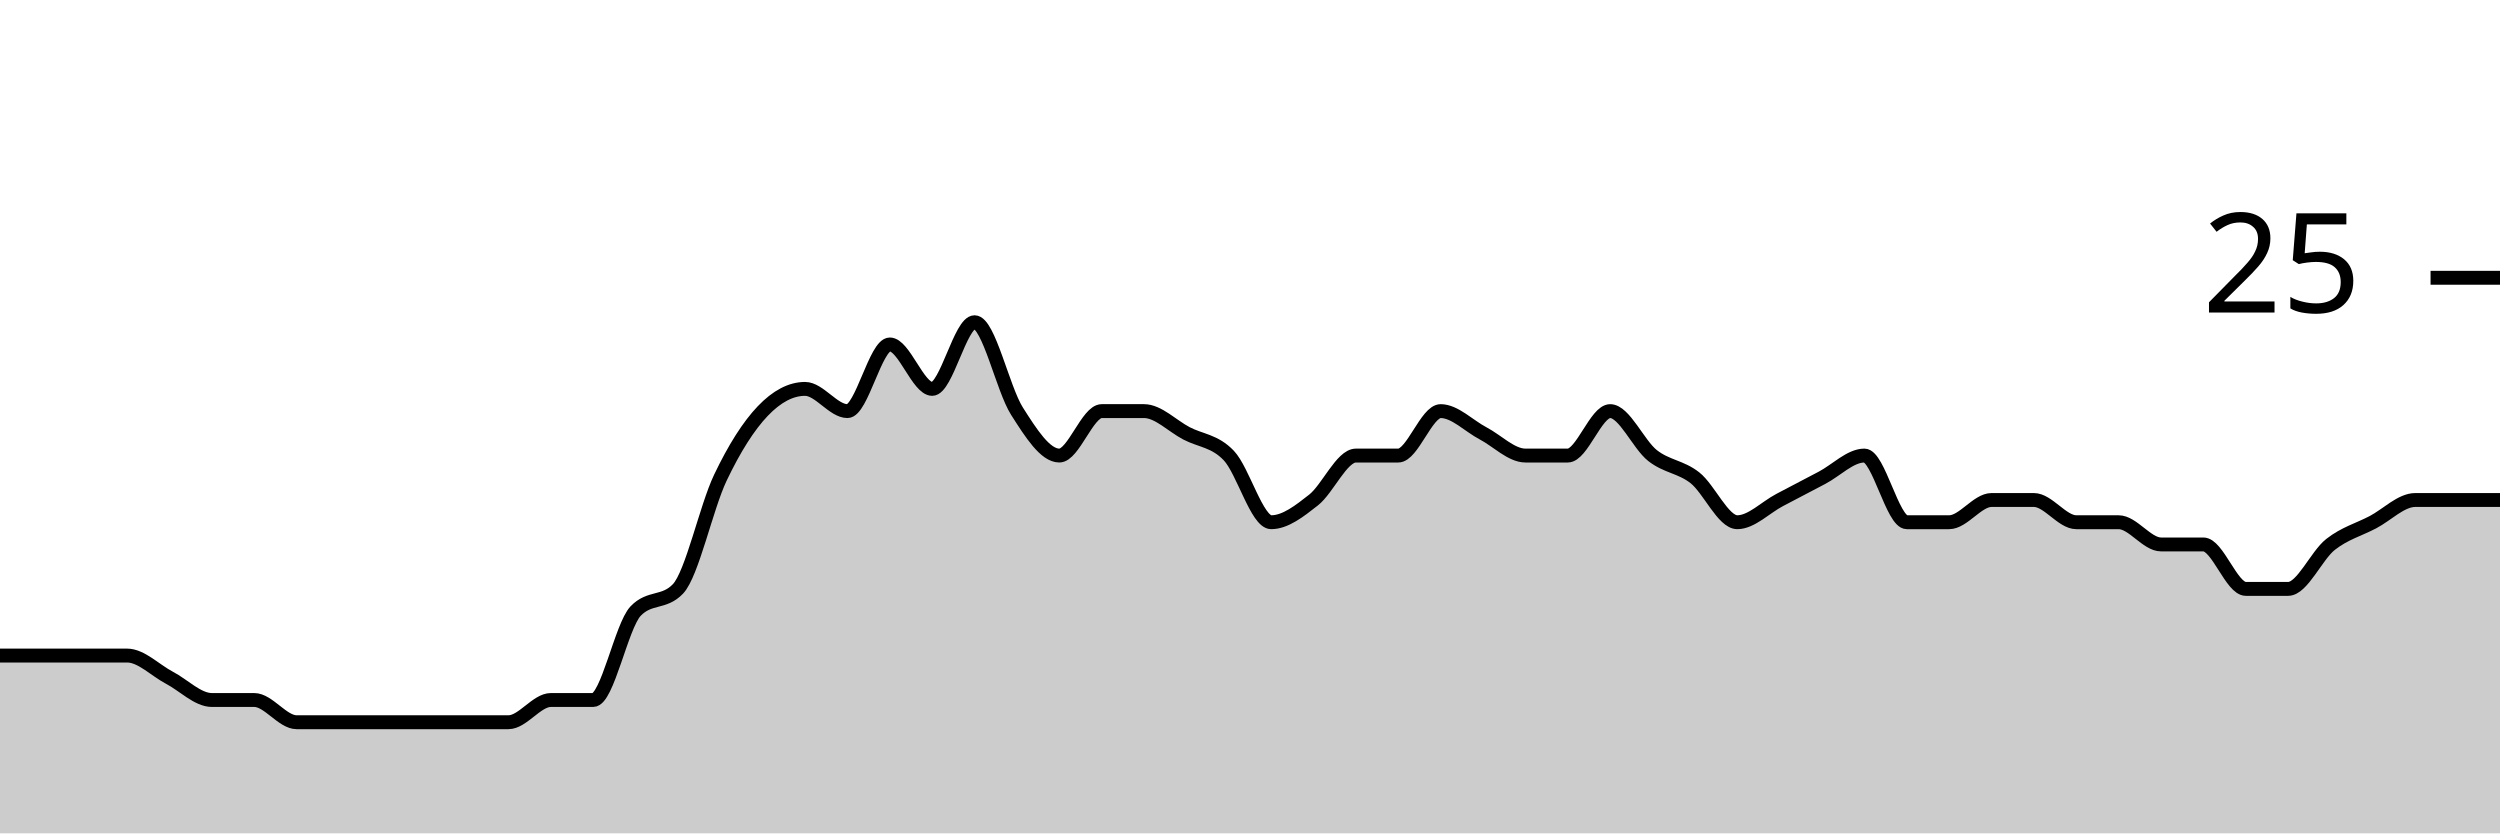
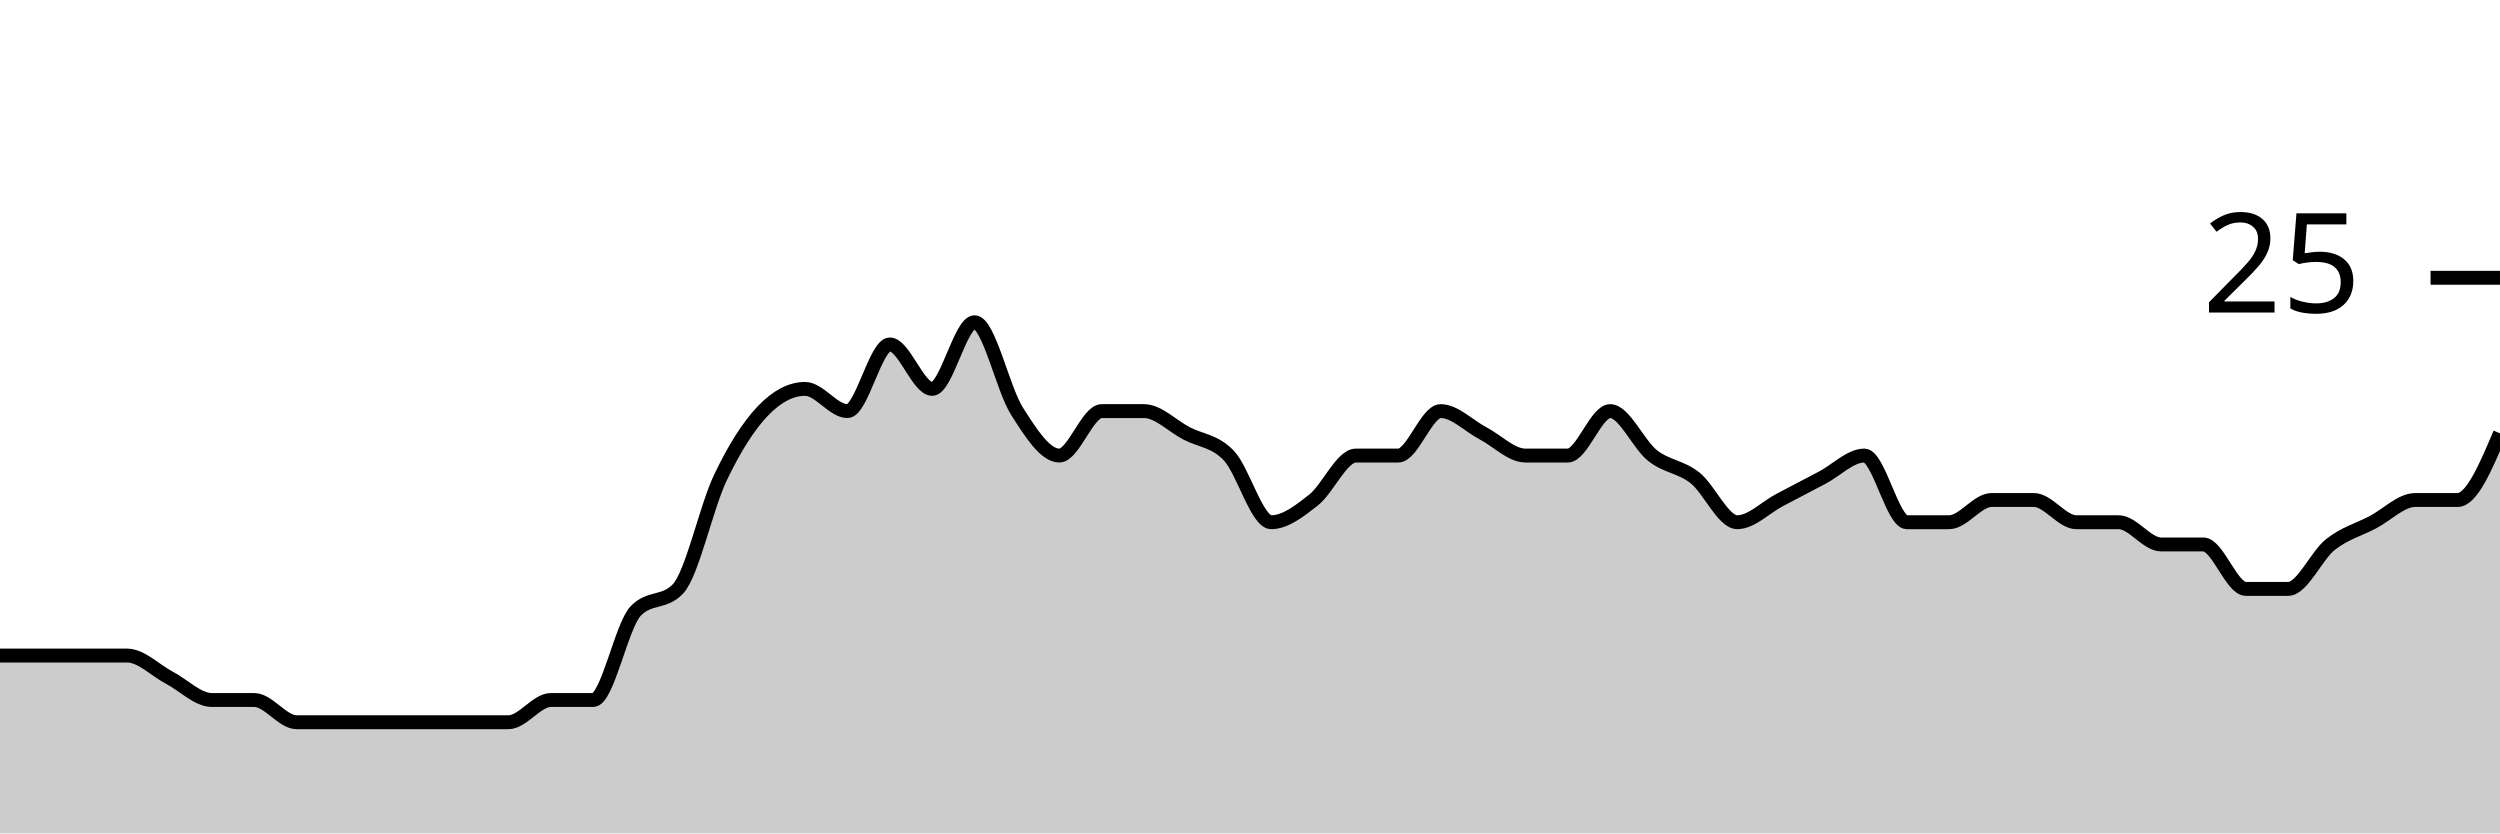
<svg xmlns="http://www.w3.org/2000/svg" viewBox="0 0 180 60">
  <g transform="translate(0,20)">
-     <path class="area" fill="rgba(0, 0, 0, 0.2)" d="M0,27.2C1.017,27.2,2.034,27.2,3.051,27.2C4.068,27.2,5.085,27.2,6.102,27.2C7.119,27.2,8.136,27.2,9.153,27.2C10.169,27.2,11.186,28.267,12.203,28.8C13.22,29.333,14.237,30.4,15.254,30.4C16.271,30.4,17.288,30.4,18.305,30.4C19.322,30.4,20.339,32,21.356,32C22.373,32,23.39,32,24.407,32C25.424,32,26.441,32,27.458,32C28.475,32,29.492,32,30.508,32C31.525,32,32.542,32,33.559,32C34.576,32,35.593,32,36.61,32C37.627,32,38.644,30.4,39.661,30.4C40.678,30.4,41.695,30.4,42.712,30.4C43.729,30.4,44.746,25.067,45.763,24C46.78,22.933,47.797,23.467,48.814,22.4C49.831,21.333,50.847,16.533,51.864,14.4C52.881,12.267,53.898,10.667,54.915,9.6C55.932,8.533,56.949,8,57.966,8C58.983,8,60,9.6,61.017,9.6C62.034,9.6,63.051,4.8,64.068,4.8C65.085,4.8,66.102,8,67.119,8C68.136,8,69.153,3.2,70.169,3.2C71.186,3.2,72.203,8,73.22,9.6C74.237,11.2,75.254,12.8,76.271,12.8C77.288,12.8,78.305,9.6,79.322,9.6C80.339,9.6,81.356,9.6,82.373,9.6C83.39,9.6,84.407,10.667,85.424,11.2C86.441,11.733,87.458,11.733,88.475,12.8C89.492,13.867,90.508,17.6,91.525,17.6C92.542,17.6,93.559,16.8,94.576,16C95.593,15.2,96.61,12.8,97.627,12.8C98.644,12.8,99.661,12.8,100.678,12.8C101.695,12.8,102.712,9.6,103.729,9.6C104.746,9.6,105.763,10.667,106.78,11.2C107.797,11.733,108.814,12.8,109.831,12.8C110.847,12.8,111.864,12.8,112.881,12.8C113.898,12.8,114.915,9.6,115.932,9.6C116.949,9.6,117.966,12,118.983,12.8C120,13.6,121.017,13.6,122.034,14.4C123.051,15.2,124.068,17.6,125.085,17.6C126.102,17.6,127.119,16.533,128.136,16C129.153,15.467,130.169,14.933,131.186,14.4C132.203,13.867,133.22,12.8,134.237,12.8C135.254,12.8,136.271,17.6,137.288,17.6C138.305,17.6,139.322,17.6,140.339,17.6C141.356,17.6,142.373,16,143.39,16C144.407,16,145.424,16,146.441,16C147.458,16,148.475,17.6,149.492,17.6C150.508,17.6,151.525,17.6,152.542,17.6C153.559,17.6,154.576,19.2,155.593,19.2C156.61,19.2,157.627,19.2,158.644,19.2C159.661,19.2,160.678,22.4,161.695,22.4C162.712,22.4,163.729,22.4,164.746,22.4C165.763,22.4,166.78,20,167.797,19.2C168.814,18.4,169.831,18.133,170.847,17.6C171.864,17.067,172.881,16,173.898,16C174.915,16,175.932,16,176.949,16C177.966,16,178.983,16,180,16L180,40C178.983,40,177.966,40,176.949,40C175.932,40,174.915,40,173.898,40C172.881,40,171.864,40,170.847,40C169.831,40,168.814,40,167.797,40C166.78,40,165.763,40,164.746,40C163.729,40,162.712,40,161.695,40C160.678,40,159.661,40,158.644,40C157.627,40,156.61,40,155.593,40C154.576,40,153.559,40,152.542,40C151.525,40,150.508,40,149.492,40C148.475,40,147.458,40,146.441,40C145.424,40,144.407,40,143.39,40C142.373,40,141.356,40,140.339,40C139.322,40,138.305,40,137.288,40C136.271,40,135.254,40,134.237,40C133.22,40,132.203,40,131.186,40C130.169,40,129.153,40,128.136,40C127.119,40,126.102,40,125.085,40C124.068,40,123.051,40,122.034,40C121.017,40,120,40,118.983,40C117.966,40,116.949,40,115.932,40C114.915,40,113.898,40,112.881,40C111.864,40,110.847,40,109.831,40C108.814,40,107.797,40,106.78,40C105.763,40,104.746,40,103.729,40C102.712,40,101.695,40,100.678,40C99.661,40,98.644,40,97.627,40C96.61,40,95.593,40,94.576,40C93.559,40,92.542,40,91.525,40C90.508,40,89.492,40,88.475,40C87.458,40,86.441,40,85.424,40C84.407,40,83.39,40,82.373,40C81.356,40,80.339,40,79.322,40C78.305,40,77.288,40,76.271,40C75.254,40,74.237,40,73.22,40C72.203,40,71.186,40,70.169,40C69.153,40,68.136,40,67.119,40C66.102,40,65.085,40,64.068,40C63.051,40,62.034,40,61.017,40C60,40,58.983,40,57.966,40C56.949,40,55.932,40,54.915,40C53.898,40,52.881,40,51.864,40C50.847,40,49.831,40,48.814,40C47.797,40,46.78,40,45.763,40C44.746,40,43.729,40,42.712,40C41.695,40,40.678,40,39.661,40C38.644,40,37.627,40,36.61,40C35.593,40,34.576,40,33.559,40C32.542,40,31.525,40,30.508,40C29.492,40,28.475,40,27.458,40C26.441,40,25.424,40,24.407,40C23.39,40,22.373,40,21.356,40C20.339,40,19.322,40,18.305,40C17.288,40,16.271,40,15.254,40C14.237,40,13.22,40,12.203,40C11.186,40,10.169,40,9.153,40C8.136,40,7.119,40,6.102,40C5.085,40,4.068,40,3.051,40C2.034,40,1.017,40,0,40Z" />
-     <path class="line" stroke="black" fill="none" d="M0,27.2C1.017,27.2,2.034,27.2,3.051,27.2C4.068,27.2,5.085,27.2,6.102,27.2C7.119,27.2,8.136,27.2,9.153,27.2C10.169,27.2,11.186,28.267,12.203,28.8C13.22,29.333,14.237,30.4,15.254,30.4C16.271,30.4,17.288,30.4,18.305,30.4C19.322,30.4,20.339,32,21.356,32C22.373,32,23.39,32,24.407,32C25.424,32,26.441,32,27.458,32C28.475,32,29.492,32,30.508,32C31.525,32,32.542,32,33.559,32C34.576,32,35.593,32,36.61,32C37.627,32,38.644,30.4,39.661,30.4C40.678,30.4,41.695,30.4,42.712,30.4C43.729,30.4,44.746,25.067,45.763,24C46.78,22.933,47.797,23.467,48.814,22.4C49.831,21.333,50.847,16.533,51.864,14.4C52.881,12.267,53.898,10.667,54.915,9.6C55.932,8.533,56.949,8,57.966,8C58.983,8,60,9.6,61.017,9.6C62.034,9.6,63.051,4.8,64.068,4.8C65.085,4.8,66.102,8,67.119,8C68.136,8,69.153,3.2,70.169,3.2C71.186,3.2,72.203,8,73.22,9.6C74.237,11.2,75.254,12.8,76.271,12.8C77.288,12.8,78.305,9.6,79.322,9.6C80.339,9.6,81.356,9.6,82.373,9.6C83.39,9.6,84.407,10.667,85.424,11.2C86.441,11.733,87.458,11.733,88.475,12.8C89.492,13.867,90.508,17.6,91.525,17.6C92.542,17.6,93.559,16.8,94.576,16C95.593,15.2,96.61,12.8,97.627,12.8C98.644,12.8,99.661,12.8,100.678,12.8C101.695,12.8,102.712,9.6,103.729,9.6C104.746,9.6,105.763,10.667,106.78,11.2C107.797,11.733,108.814,12.8,109.831,12.8C110.847,12.8,111.864,12.8,112.881,12.8C113.898,12.8,114.915,9.6,115.932,9.6C116.949,9.6,117.966,12,118.983,12.8C120,13.6,121.017,13.6,122.034,14.4C123.051,15.2,124.068,17.6,125.085,17.6C126.102,17.6,127.119,16.533,128.136,16C129.153,15.467,130.169,14.933,131.186,14.4C132.203,13.867,133.22,12.8,134.237,12.8C135.254,12.8,136.271,17.6,137.288,17.6C138.305,17.6,139.322,17.6,140.339,17.6C141.356,17.6,142.373,16,143.39,16C144.407,16,145.424,16,146.441,16C147.458,16,148.475,17.6,149.492,17.6C150.508,17.6,151.525,17.6,152.542,17.6C153.559,17.6,154.576,19.2,155.593,19.2C156.61,19.2,157.627,19.2,158.644,19.2C159.661,19.2,160.678,22.4,161.695,22.4C162.712,22.4,163.729,22.4,164.746,22.4C165.763,22.4,166.78,20,167.797,19.2C168.814,18.4,169.831,18.133,170.847,17.6C171.864,17.067,172.881,16,173.898,16C174.915,16,175.932,16,176.949,16C177.966,16,178.983,16,180,16" />
+     <path class="area" fill="rgba(0, 0, 0, 0.2)" d="M0,27.2C1.017,27.2,2.034,27.2,3.051,27.2C4.068,27.2,5.085,27.2,6.102,27.2C7.119,27.2,8.136,27.2,9.153,27.2C10.169,27.2,11.186,28.267,12.203,28.8C13.22,29.333,14.237,30.4,15.254,30.4C16.271,30.4,17.288,30.4,18.305,30.4C19.322,30.4,20.339,32,21.356,32C22.373,32,23.39,32,24.407,32C25.424,32,26.441,32,27.458,32C28.475,32,29.492,32,30.508,32C31.525,32,32.542,32,33.559,32C34.576,32,35.593,32,36.61,32C37.627,32,38.644,30.4,39.661,30.4C40.678,30.4,41.695,30.4,42.712,30.4C43.729,30.4,44.746,25.067,45.763,24C46.78,22.933,47.797,23.467,48.814,22.4C49.831,21.333,50.847,16.533,51.864,14.4C52.881,12.267,53.898,10.667,54.915,9.6C55.932,8.533,56.949,8,57.966,8C58.983,8,60,9.6,61.017,9.6C62.034,9.6,63.051,4.8,64.068,4.8C65.085,4.8,66.102,8,67.119,8C68.136,8,69.153,3.2,70.169,3.2C71.186,3.2,72.203,8,73.22,9.6C74.237,11.2,75.254,12.8,76.271,12.8C77.288,12.8,78.305,9.6,79.322,9.6C80.339,9.6,81.356,9.6,82.373,9.6C83.39,9.6,84.407,10.667,85.424,11.2C86.441,11.733,87.458,11.733,88.475,12.8C89.492,13.867,90.508,17.6,91.525,17.6C92.542,17.6,93.559,16.8,94.576,16C95.593,15.2,96.61,12.8,97.627,12.8C98.644,12.8,99.661,12.8,100.678,12.8C101.695,12.8,102.712,9.6,103.729,9.6C104.746,9.6,105.763,10.667,106.78,11.2C107.797,11.733,108.814,12.8,109.831,12.8C110.847,12.8,111.864,12.8,112.881,12.8C113.898,12.8,114.915,9.6,115.932,9.6C116.949,9.6,117.966,12,118.983,12.8C120,13.6,121.017,13.6,122.034,14.4C123.051,15.2,124.068,17.6,125.085,17.6C126.102,17.6,127.119,16.533,128.136,16C129.153,15.467,130.169,14.933,131.186,14.4C132.203,13.867,133.22,12.8,134.237,12.8C135.254,12.8,136.271,17.6,137.288,17.6C138.305,17.6,139.322,17.6,140.339,17.6C141.356,17.6,142.373,16,143.39,16C144.407,16,145.424,16,146.441,16C147.458,16,148.475,17.6,149.492,17.6C150.508,17.6,151.525,17.6,152.542,17.6C153.559,17.6,154.576,19.2,155.593,19.2C156.61,19.2,157.627,19.2,158.644,19.2C159.661,19.2,160.678,22.4,161.695,22.4C162.712,22.4,163.729,22.4,164.746,22.4C165.763,22.4,166.78,20,167.797,19.2C168.814,18.4,169.831,18.133,170.847,17.6C171.864,17.067,172.881,16,173.898,16C174.915,16,175.932,16,176.949,16C177.966,16,178.983,13.6,180,11.2L180,40C178.983,40,177.966,40,176.949,40C175.932,40,174.915,40,173.898,40C172.881,40,171.864,40,170.847,40C169.831,40,168.814,40,167.797,40C166.78,40,165.763,40,164.746,40C163.729,40,162.712,40,161.695,40C160.678,40,159.661,40,158.644,40C157.627,40,156.61,40,155.593,40C154.576,40,153.559,40,152.542,40C151.525,40,150.508,40,149.492,40C148.475,40,147.458,40,146.441,40C145.424,40,144.407,40,143.39,40C142.373,40,141.356,40,140.339,40C139.322,40,138.305,40,137.288,40C136.271,40,135.254,40,134.237,40C133.22,40,132.203,40,131.186,40C130.169,40,129.153,40,128.136,40C127.119,40,126.102,40,125.085,40C124.068,40,123.051,40,122.034,40C121.017,40,120,40,118.983,40C117.966,40,116.949,40,115.932,40C114.915,40,113.898,40,112.881,40C111.864,40,110.847,40,109.831,40C108.814,40,107.797,40,106.78,40C105.763,40,104.746,40,103.729,40C102.712,40,101.695,40,100.678,40C99.661,40,98.644,40,97.627,40C96.61,40,95.593,40,94.576,40C93.559,40,92.542,40,91.525,40C90.508,40,89.492,40,88.475,40C87.458,40,86.441,40,85.424,40C84.407,40,83.39,40,82.373,40C81.356,40,80.339,40,79.322,40C78.305,40,77.288,40,76.271,40C75.254,40,74.237,40,73.22,40C72.203,40,71.186,40,70.169,40C69.153,40,68.136,40,67.119,40C66.102,40,65.085,40,64.068,40C63.051,40,62.034,40,61.017,40C60,40,58.983,40,57.966,40C56.949,40,55.932,40,54.915,40C53.898,40,52.881,40,51.864,40C50.847,40,49.831,40,48.814,40C47.797,40,46.78,40,45.763,40C44.746,40,43.729,40,42.712,40C41.695,40,40.678,40,39.661,40C38.644,40,37.627,40,36.61,40C35.593,40,34.576,40,33.559,40C32.542,40,31.525,40,30.508,40C29.492,40,28.475,40,27.458,40C26.441,40,25.424,40,24.407,40C23.39,40,22.373,40,21.356,40C20.339,40,19.322,40,18.305,40C17.288,40,16.271,40,15.254,40C14.237,40,13.22,40,12.203,40C11.186,40,10.169,40,9.153,40C8.136,40,7.119,40,6.102,40C5.085,40,4.068,40,3.051,40C2.034,40,1.017,40,0,40Z" />
+     <path class="line" stroke="black" fill="none" d="M0,27.2C1.017,27.2,2.034,27.2,3.051,27.2C4.068,27.2,5.085,27.2,6.102,27.2C7.119,27.2,8.136,27.2,9.153,27.2C10.169,27.2,11.186,28.267,12.203,28.8C13.22,29.333,14.237,30.4,15.254,30.4C16.271,30.4,17.288,30.4,18.305,30.4C19.322,30.4,20.339,32,21.356,32C22.373,32,23.39,32,24.407,32C25.424,32,26.441,32,27.458,32C28.475,32,29.492,32,30.508,32C31.525,32,32.542,32,33.559,32C34.576,32,35.593,32,36.61,32C37.627,32,38.644,30.4,39.661,30.4C40.678,30.4,41.695,30.4,42.712,30.4C43.729,30.4,44.746,25.067,45.763,24C46.78,22.933,47.797,23.467,48.814,22.4C49.831,21.333,50.847,16.533,51.864,14.4C52.881,12.267,53.898,10.667,54.915,9.6C55.932,8.533,56.949,8,57.966,8C58.983,8,60,9.6,61.017,9.6C62.034,9.6,63.051,4.8,64.068,4.8C65.085,4.8,66.102,8,67.119,8C68.136,8,69.153,3.2,70.169,3.2C71.186,3.2,72.203,8,73.22,9.6C74.237,11.2,75.254,12.8,76.271,12.8C77.288,12.8,78.305,9.6,79.322,9.6C80.339,9.6,81.356,9.6,82.373,9.6C83.39,9.6,84.407,10.667,85.424,11.2C86.441,11.733,87.458,11.733,88.475,12.8C89.492,13.867,90.508,17.6,91.525,17.6C92.542,17.6,93.559,16.8,94.576,16C95.593,15.2,96.61,12.8,97.627,12.8C98.644,12.8,99.661,12.8,100.678,12.8C101.695,12.8,102.712,9.6,103.729,9.6C104.746,9.6,105.763,10.667,106.78,11.2C107.797,11.733,108.814,12.8,109.831,12.8C110.847,12.8,111.864,12.8,112.881,12.8C113.898,12.8,114.915,9.6,115.932,9.6C116.949,9.6,117.966,12,118.983,12.8C120,13.6,121.017,13.6,122.034,14.4C123.051,15.2,124.068,17.6,125.085,17.6C126.102,17.6,127.119,16.533,128.136,16C129.153,15.467,130.169,14.933,131.186,14.4C132.203,13.867,133.22,12.8,134.237,12.8C135.254,12.8,136.271,17.6,137.288,17.6C138.305,17.6,139.322,17.6,140.339,17.6C141.356,17.6,142.373,16,143.39,16C144.407,16,145.424,16,146.441,16C147.458,16,148.475,17.6,149.492,17.6C150.508,17.6,151.525,17.6,152.542,17.6C153.559,17.6,154.576,19.2,155.593,19.2C156.61,19.2,157.627,19.2,158.644,19.2C159.661,19.2,160.678,22.4,161.695,22.4C162.712,22.4,163.729,22.4,164.746,22.4C165.763,22.4,166.78,20,167.797,19.2C168.814,18.4,169.831,18.133,170.847,17.6C171.864,17.067,172.881,16,173.898,16C174.915,16,175.932,16,176.949,16C177.966,16,178.983,13.6,180,11.2" />
    <path class="axis-ceiling" stroke-width="1" stroke="black" fill="none" d="M175,0L180,0" />
    <text class="axis-ceiling-label" font-family="sans-serif" text-anchor="end" font-size="10px" x="170" y="2.5">25</text>
  </g>
</svg>
